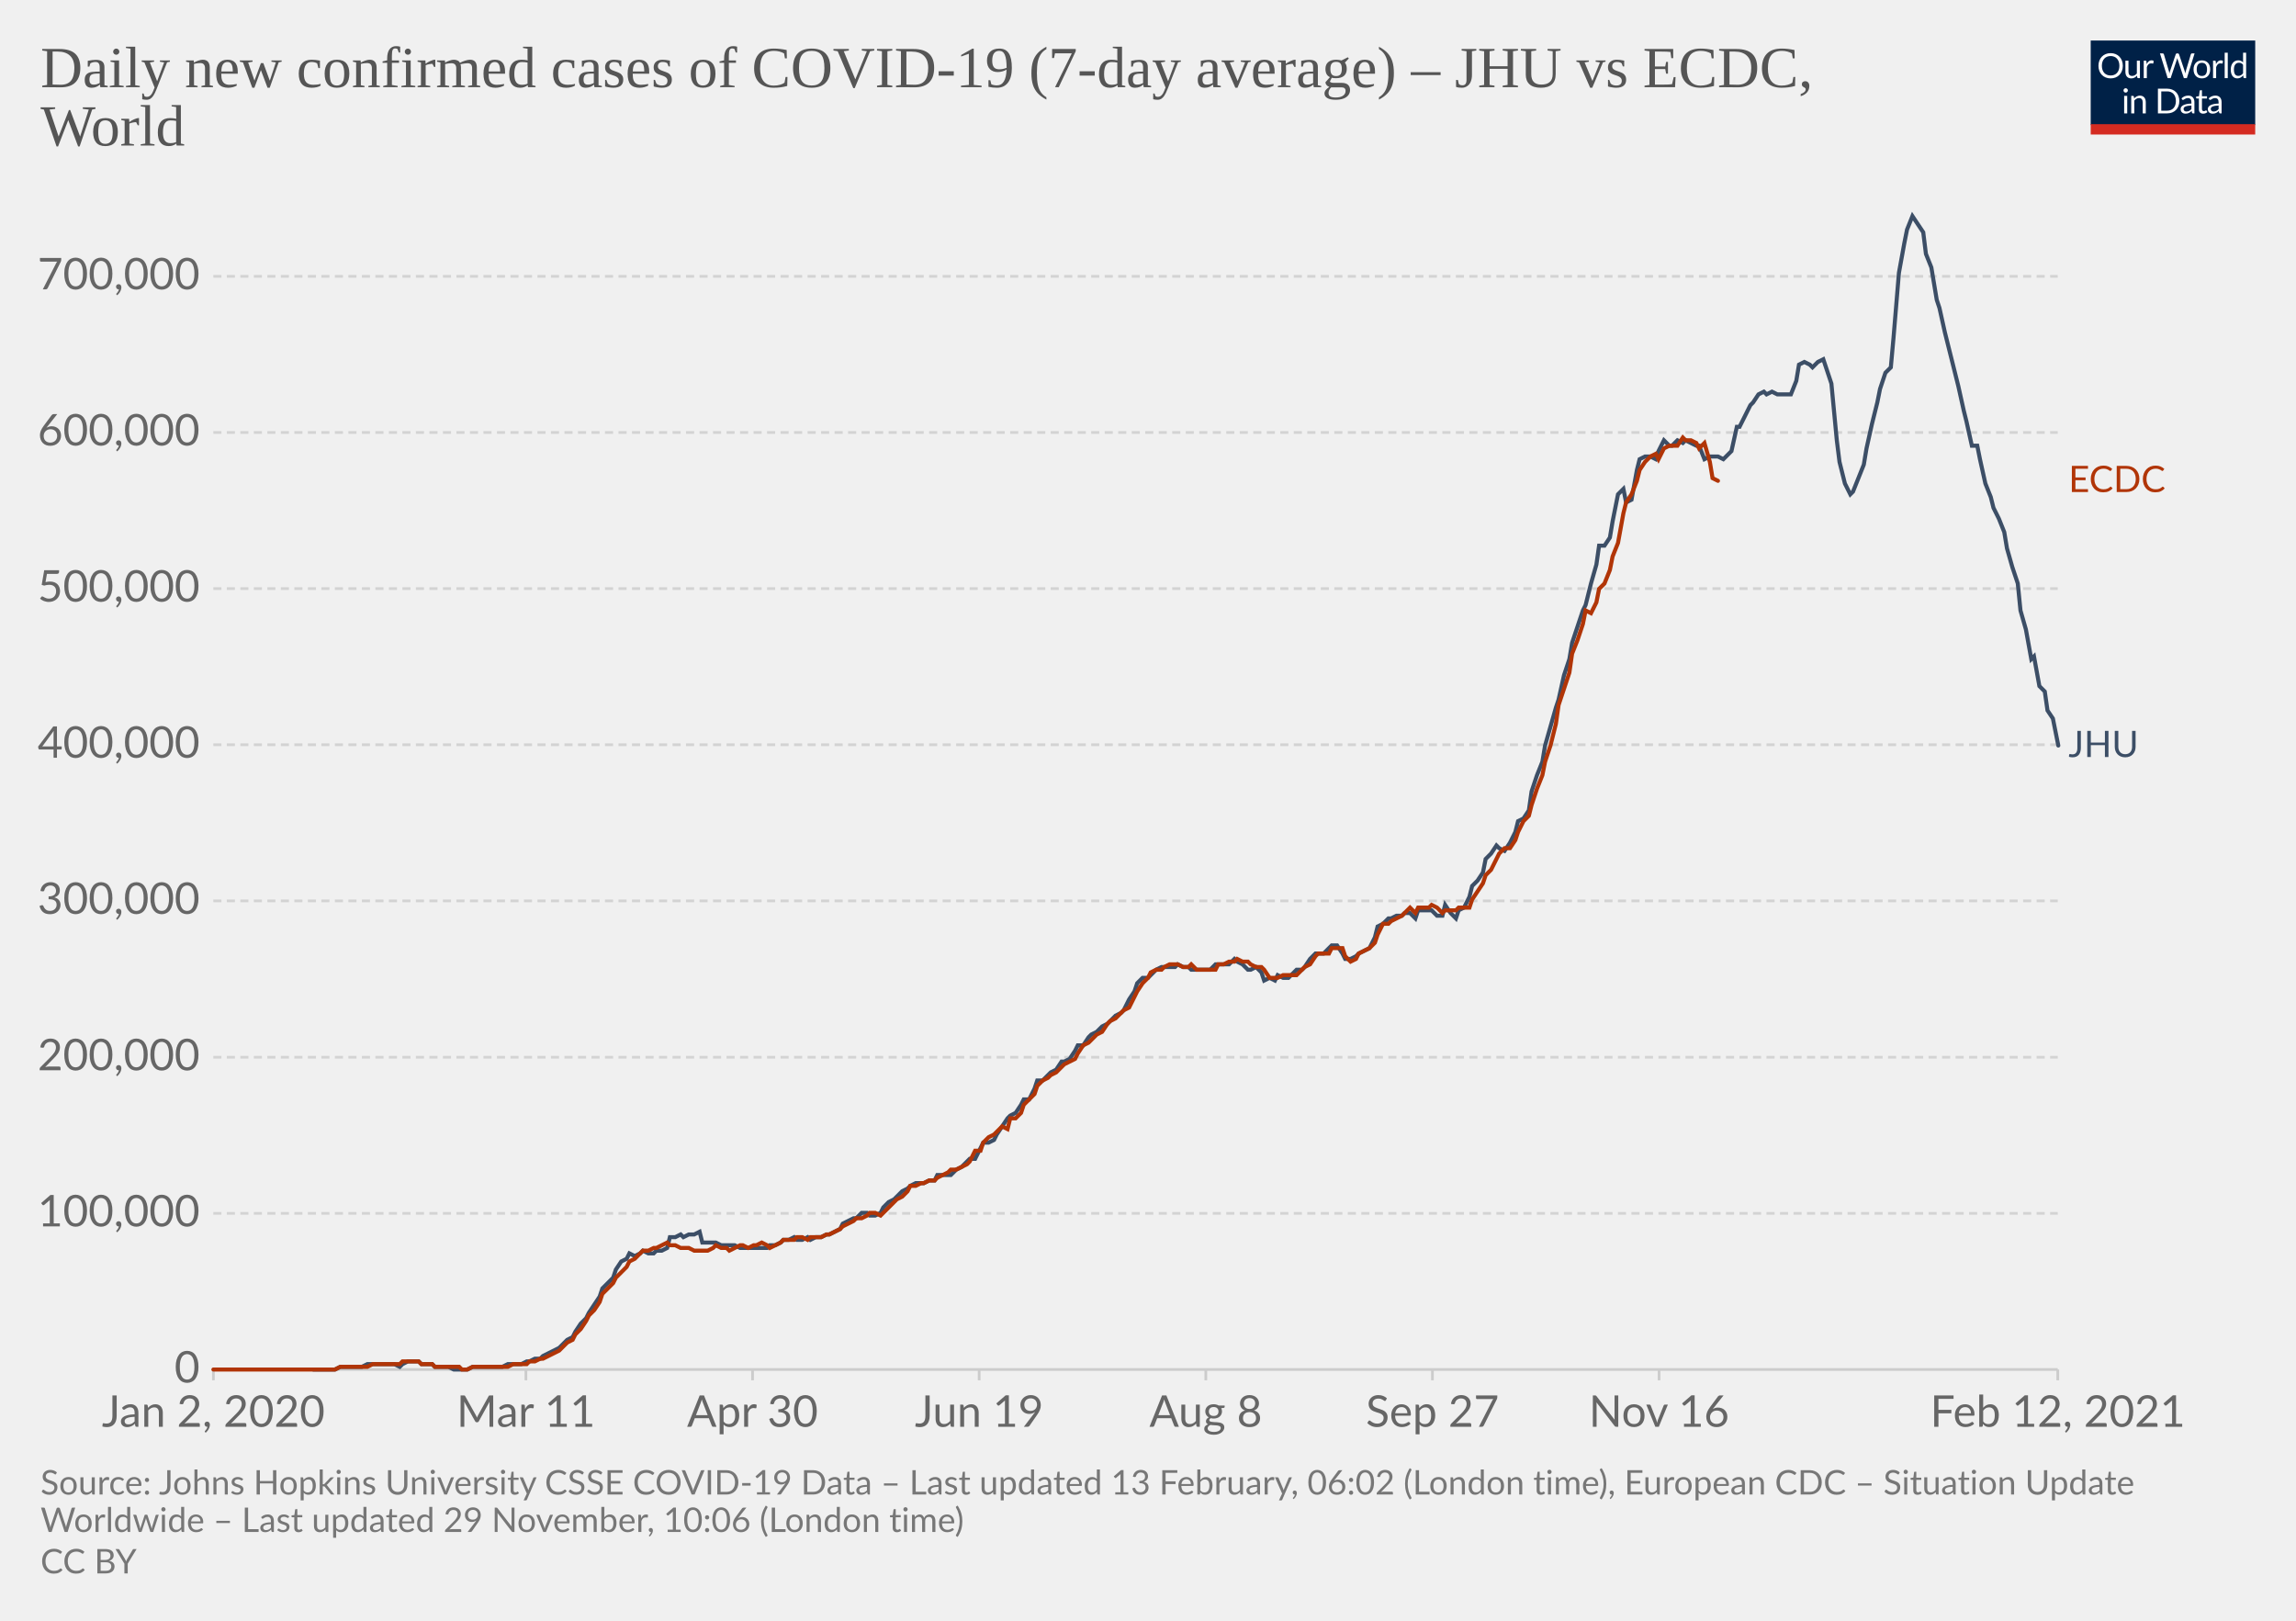
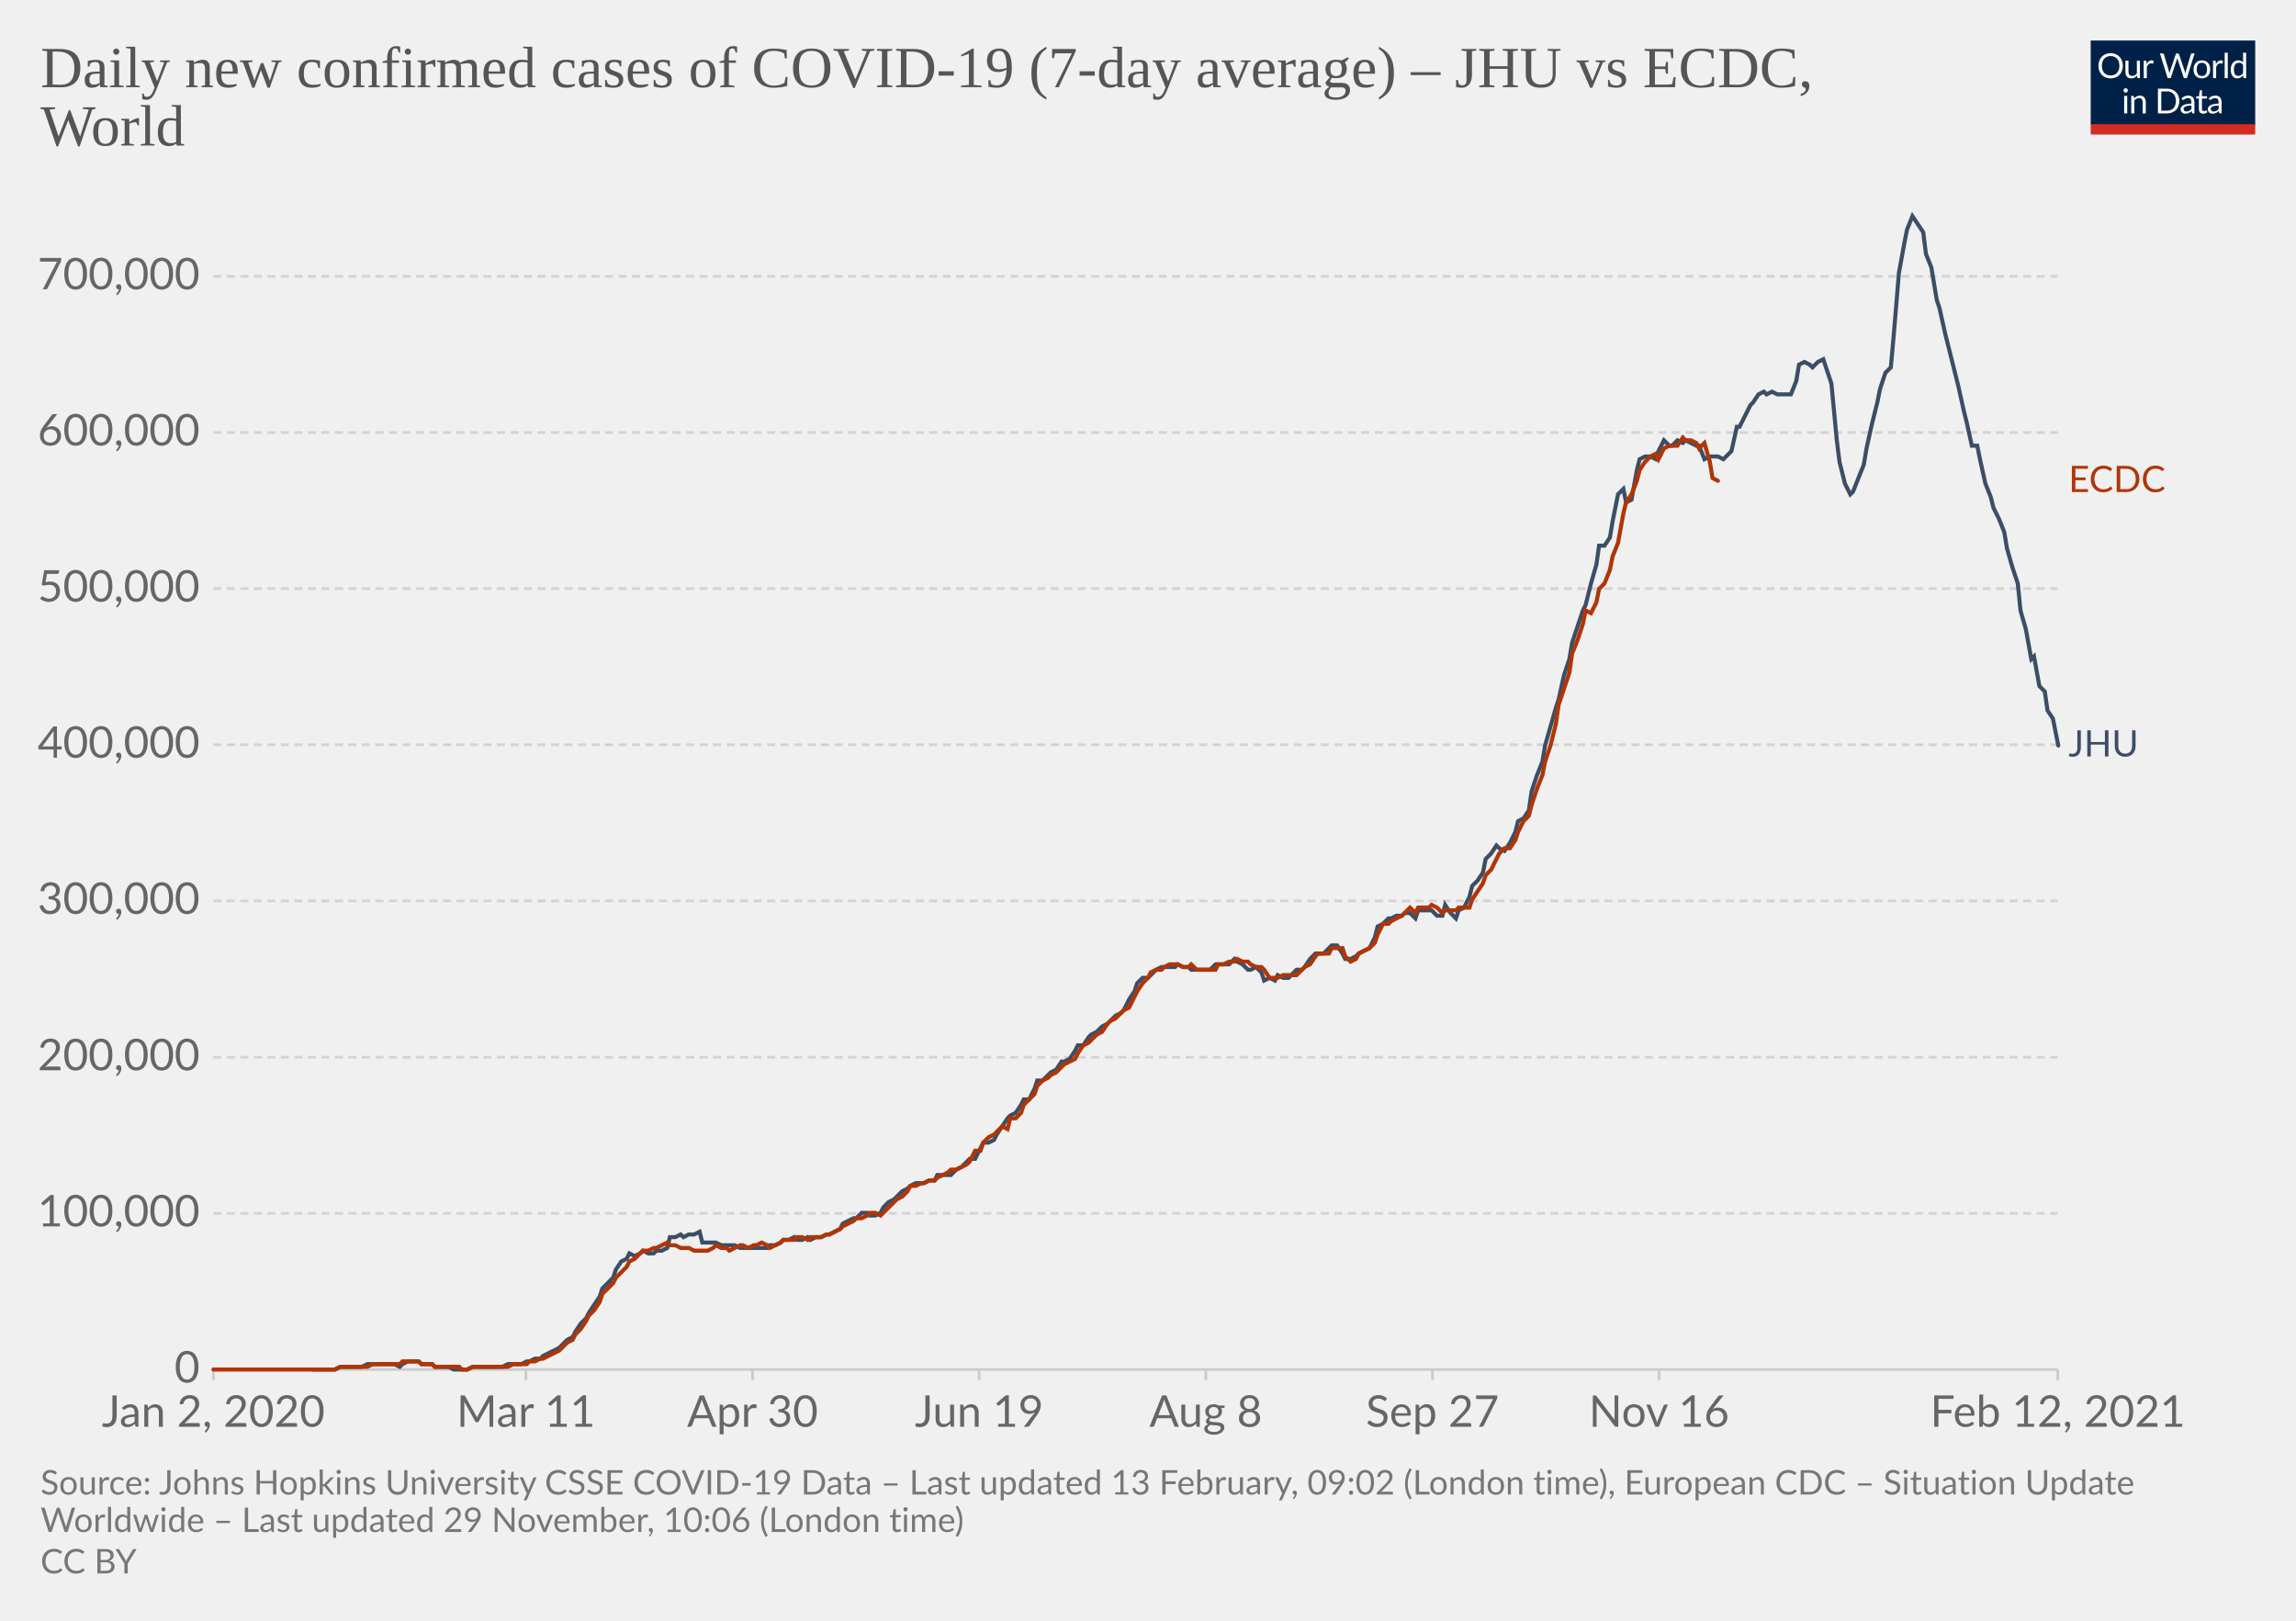
<svg xmlns="http://www.w3.org/2000/svg" version="1.1" style="background-color:#fff;-webkit-font-smoothing:antialiased" width="850" height="600" viewBox="0 0 850 600" font-family="Lato,'Helvetica Neue',Helvetica,Arial,sans-serif" font-size="18" text-rendering="optimizeLegibility">
  <g class="HeaderView">
    <g transform="matrix(.29 0 0 .29 774 15)">
      <svg width="210" height="120" viewBox="0 0 210 120" fill="none">
        <g clip-path="url(#clip0)">
          <path d="M0 0h210v107.89H0V0z" fill="#002147" />
          <path d="M40.98 32.25c0 2.36-.38 4.53-1.12 6.51a14.26 14.26 0 01-8.1 8.4c-1.9.78-4.02 1.17-6.34 1.17a16.6 16.6 0 01-6.33-1.17 14.31 14.31 0 01-8.08-8.4 18.29 18.29 0 01-1.12-6.51c0-2.36.38-4.53 1.12-6.5.75-1.97 1.8-3.67 3.17-5.1a14.32 14.32 0 014.9-3.34c1.92-.8 4.03-1.19 6.34-1.19 2.32 0 4.43.4 6.34 1.19 1.92.8 3.56 1.9 4.93 3.34a14.87 14.87 0 013.17 5.1 18.1 18.1 0 011.12 6.5zm-4.38 0c0-1.94-.26-3.68-.8-5.22a10.91 10.91 0 00-2.24-3.89 9.68 9.68 0 00-3.52-2.46 11.95 11.95 0 00-4.62-.86c-1.68 0-3.21.28-4.6.86a9.88 9.88 0 00-3.54 2.46 10.91 10.91 0 00-2.24 3.9c-.53 1.53-.8 3.27-.8 5.2 0 1.94.27 3.68.8 5.22a11.17 11.17 0 002.24 3.9 10.01 10.01 0 003.55 2.44c1.38.56 2.9.83 4.6.83s3.24-.27 4.61-.83a9.8 9.8 0 003.52-2.44 11.17 11.17 0 002.25-3.9c.53-1.54.8-3.28.8-5.21zm26.22-6.54V48H60.5c-.56 0-.9-.27-1.05-.81l-.31-2.4a12.45 12.45 0 01-3.26 2.6c-1.2.64-2.58.96-4.13.96-1.22 0-2.3-.2-3.24-.6a6.52 6.52 0 01-2.33-1.7 7.37 7.37 0 01-1.43-2.67c-.3-1.04-.46-2.2-.46-3.45V25.7h3.91v14.22c0 1.68.38 2.99 1.15 3.91.77.93 1.96 1.39 3.54 1.39 1.16 0 2.24-.27 3.23-.82a10.42 10.42 0 002.8-2.28V25.7h3.91zm8.61 4.47a9.94 9.94 0 012.6-3.56 5.64 5.64 0 013.76-1.3c.47 0 .92.05 1.34.15.44.1.83.27 1.17.49l-.3 2.92c-.09.37-.3.55-.66.55-.2 0-.5-.04-.9-.13a6.21 6.21 0 00-3.24.18 4.23 4.23 0 00-1.47.92c-.42.4-.81.9-1.17 1.5-.33.58-.64 1.26-.92 2.02V48H67.7V25.71h2.25c.42 0 .72.08.88.25.16.16.27.44.33.83l.26 3.39zm61.16-13.7L122.75 48h-3.82l-7.99-24.05a21.95 21.95 0 01-.42-1.58 38.36 38.36 0 01-.44 1.58L102.05 48h-3.83L88.4 16.47h3.54c.38 0 .7.1.95.29.26.2.43.43.5.73l6.52 21.9.28 1.28.29 1.46.3-1.46.38-1.27 7.41-21.91c.1-.25.26-.48.51-.69.27-.22.58-.33.95-.33h1.23c.38 0 .69.1.92.29a1.77 1.77 0 01.53.73l7.4 21.9a28.4 28.4 0 01.68 2.62 29.52 29.52 0 01.52-2.61l6.54-21.91a1.31 1.31 0 01.48-.7c.27-.21.58-.32.95-.32h3.32zm9.35 8.88c1.63 0 3.1.27 4.4.82a9.43 9.43 0 015.46 5.94c.5 1.4.74 2.98.74 4.73 0 1.76-.25 3.34-.74 4.75a9.43 9.43 0 01-5.46 5.92c-1.3.52-2.77.79-4.4.79-1.64 0-3.12-.27-4.44-.8a9.42 9.42 0 01-3.35-2.3c-.92-1-1.63-2.2-2.13-3.61-.49-1.41-.73-3-.73-4.75s.24-3.33.73-4.73c.5-1.43 1.2-2.64 2.13-3.63a9.4 9.4 0 013.35-2.31c1.32-.55 2.8-.82 4.44-.82zm0 19.89c2.2 0 3.84-.73 4.93-2.2 1.08-1.48 1.63-3.54 1.63-6.18 0-2.66-.55-4.72-1.63-6.2-1.09-1.49-2.73-2.23-4.93-2.23-1.12 0-2.09.2-2.93.57a5.71 5.71 0 00-2.06 1.65 7.5 7.5 0 00-1.24 2.67c-.26 1.04-.4 2.22-.4 3.54 0 2.64.55 4.7 1.64 6.18 1.1 1.47 2.76 2.2 4.99 2.2zm17.97-15.07a9.94 9.94 0 012.6-3.56 5.64 5.64 0 013.76-1.3c.47 0 .91.05 1.34.15.44.1.83.27 1.16.49l-.28 2.92c-.09.37-.31.55-.66.55-.2 0-.5-.04-.9-.13a6.2 6.2 0 00-3.24.18 4.23 4.23 0 00-1.47.92c-.43.4-.82.9-1.17 1.5a13.1 13.1 0 00-.92 2.02V48h-3.94V25.71h2.24c.43 0 .72.08.88.25.17.16.28.44.33.83l.27 3.39zm15.04-14.59V48h-3.92V15.6h3.92zm19.55 15.43a6.22 6.22 0 00-2.38-2.05 6.7 6.7 0 00-2.86-.6c-2.07 0-3.66.75-4.77 2.23-1.12 1.48-1.68 3.6-1.68 6.33 0 1.46.13 2.7.38 3.74a7.29 7.29 0 001.1 2.56 4.35 4.35 0 001.78 1.45c.7.3 1.5.46 2.4.46 1.29 0 2.41-.3 3.36-.88a9.6 9.6 0 002.67-2.49V31.02zm3.91-15.43V48h-2.33c-.56 0-.9-.27-1.06-.81l-.35-2.71a12.13 12.13 0 01-3.25 2.77 8.28 8.28 0 01-4.23 1.06 7.31 7.31 0 01-6.14-2.9c-.73-.96-1.3-2.15-1.69-3.57a18.35 18.35 0 01.07-9.48 11.29 11.29 0 011.89-3.7 8.7 8.7 0 017.06-3.34 7.96 7.96 0 016.12 2.62V15.59h3.91zM46.61 70.71V93H42.7V70.71h3.91zm.84-7c0 .39-.08.75-.24 1.09a2.81 2.81 0 01-1.52 1.47 2.67 2.67 0 01-2.16 0 2.9 2.9 0 01-1.45-1.47 2.67 2.67 0 010-2.16c.15-.35.35-.65.6-.9.25-.27.53-.47.85-.62a2.67 2.67 0 012.16 0c.35.15.65.35.9.62.27.25.47.55.62.9.16.34.24.7.24 1.08zm7.97 10.24c.49-.54 1-1.04 1.54-1.48a9.85 9.85 0 013.66-1.84 8.96 8.96 0 015.43.35c.94.4 1.72.97 2.33 1.71a7.36 7.36 0 011.43 2.67c.32 1.04.49 2.19.49 3.45V93h-3.94V78.81c0-1.69-.4-3-1.17-3.92-.76-.93-1.93-1.4-3.5-1.4a6.6 6.6 0 00-3.25.83c-1 .56-1.92 1.31-2.77 2.27V93h-3.94V70.71h2.35c.56 0 .9.28 1.04.82l.3 2.42zm57.7 3.3c0 2.36-.37 4.5-1.11 6.44a14.3 14.3 0 01-3.17 4.98 14.1 14.1 0 01-4.93 3.2c-1.9.76-4.02 1.13-6.33 1.13H85.8V61.47h11.77c2.31 0 4.42.39 6.33 1.15a13.8 13.8 0 018.1 8.18 17.75 17.75 0 011.12 6.45zm-4.37 0c0-1.94-.26-3.67-.8-5.2a10.94 10.94 0 00-2.23-3.87 9.57 9.57 0 00-3.53-2.42 12.23 12.23 0 00-4.61-.83h-7.5v24.62h7.5c1.7 0 3.24-.28 4.61-.84a9.7 9.7 0 003.53-2.4 10.94 10.94 0 002.24-3.87c.53-1.53.8-3.26.8-5.2zm19.8 5.72c-1.8.06-3.34.2-4.62.44-1.26.22-2.3.51-3.1.88-.8.36-1.37.8-1.74 1.3-.35.5-.53 1.05-.53 1.67 0 .58.1 1.1.3 1.52a3 3 0 00.76 1.05c.34.27.73.46 1.17.6a6.13 6.13 0 001.45.17 7.28 7.28 0 003.5-.81 11.95 11.95 0 002.82-2.2v-4.62zm-12.65-9.11a12.73 12.73 0 013.98-2.66c1.43-.59 3-.88 4.73-.88 1.25 0 2.36.2 3.33.61a6.81 6.81 0 013.94 4.38c.33 1.04.5 2.19.5 3.43V93h-1.74a1.8 1.8 0 01-.88-.18c-.2-.13-.36-.38-.48-.74l-.44-2.12-1.72 1.46a9.48 9.48 0 01-3.74 1.7c-.69.15-1.46.23-2.3.23-.87 0-1.69-.12-2.45-.35a5.34 5.34 0 01-3.34-2.93 6.64 6.64 0 01-.49-2.64c0-.88.25-1.72.73-2.53a6.33 6.33 0 012.35-2.17c1.09-.63 2.5-1.15 4.25-1.54 1.75-.41 3.89-.65 6.42-.7v-1.75c0-1.73-.37-3.03-1.12-3.91-.75-.9-1.84-1.34-3.28-1.34-.97 0-1.78.12-2.44.37-.64.23-1.2.5-1.7.81l-1.23.82c-.33.23-.67.35-1 .35-.27 0-.5-.07-.69-.2a2.1 2.1 0 01-.48-.53l-.7-1.25zm27.67 19.5c-1.76 0-3.12-.5-4.07-1.48-.94-.98-1.41-2.4-1.41-4.25V74h-2.68a.9.9 0 01-.6-.2c-.16-.14-.24-.36-.24-.66v-1.56l3.65-.46.9-6.89a.9.9 0 01.29-.52.88.88 0 01.62-.22H142v7.67h6.44V74H142v13.38c0 .94.22 1.63.68 2.09.45.45 1.04.68 1.76.68a3.21 3.21 0 001.85-.53l.55-.35c.16-.12.3-.18.41-.18.2 0 .4.13.55.38l1.15 1.87a7.45 7.45 0 01-2.44 1.5 8.53 8.53 0 01-2.95.52zm19.68-10.4c-1.8.07-3.34.21-4.62.45-1.26.22-2.3.51-3.1.88-.8.36-1.37.8-1.74 1.3-.35.5-.53 1.05-.53 1.67 0 .58.1 1.1.3 1.52a2.9 2.9 0 00.76 1.05c.34.27.73.46 1.17.6a6.13 6.13 0 001.45.17 7.3 7.3 0 003.5-.81 12.04 12.04 0 002.82-2.2v-4.62zm-12.65-9.1a12.72 12.72 0 013.99-2.66c1.42-.59 3-.88 4.72-.88 1.25 0 2.36.2 3.33.61a6.81 6.81 0 013.94 4.38c.33 1.04.5 2.19.5 3.43V93h-1.74a1.8 1.8 0 01-.88-.18c-.2-.13-.36-.38-.48-.74l-.44-2.12-1.72 1.46a9.48 9.48 0 01-3.74 1.7c-.69.15-1.46.23-2.3.23-.87 0-1.69-.12-2.45-.35a5.33 5.33 0 01-3.34-2.93 6.62 6.62 0 01-.49-2.64c0-.88.25-1.72.73-2.53a6.33 6.33 0 012.35-2.17c1.09-.63 2.5-1.15 4.25-1.54a31.2 31.2 0 016.42-.7v-1.75c0-1.73-.37-3.03-1.12-3.91-.75-.9-1.84-1.34-3.28-1.34-.97 0-1.78.12-2.44.37-.64.23-1.2.5-1.7.81l-1.22.82c-.34.23-.68.35-1.02.35-.26 0-.49-.07-.68-.2a1.88 1.88 0 01-.48-.53l-.7-1.25zM40.98 32.25c0 2.36-.38 4.53-1.12 6.51a14.26 14.26 0 01-8.1 8.4c-1.9.78-4.02 1.17-6.34 1.17a16.6 16.6 0 01-6.33-1.17 14.31 14.31 0 01-8.08-8.4 18.29 18.29 0 01-1.12-6.51c0-2.36.38-4.53 1.12-6.5.75-1.97 1.8-3.67 3.17-5.1a14.32 14.32 0 014.9-3.34c1.92-.8 4.03-1.19 6.34-1.19 2.32 0 4.43.4 6.34 1.19 1.92.8 3.56 1.9 4.93 3.34a14.87 14.87 0 013.17 5.1 18.1 18.1 0 011.12 6.5zm-4.38 0c0-1.94-.26-3.68-.8-5.22a10.91 10.91 0 00-2.24-3.89 9.68 9.68 0 00-3.52-2.46 11.95 11.95 0 00-4.62-.86c-1.68 0-3.21.28-4.6.86a9.88 9.88 0 00-3.54 2.46 10.91 10.91 0 00-2.24 3.9c-.53 1.53-.8 3.27-.8 5.2 0 1.94.27 3.68.8 5.22a11.17 11.17 0 002.24 3.9 10.01 10.01 0 003.55 2.44c1.38.56 2.9.83 4.6.83s3.24-.27 4.61-.83a9.8 9.8 0 003.52-2.44 11.17 11.17 0 002.25-3.9c.53-1.54.8-3.28.8-5.21zm26.22-6.54V48H60.5c-.56 0-.9-.27-1.05-.81l-.31-2.4a12.45 12.45 0 01-3.26 2.6c-1.2.64-2.58.96-4.13.96-1.22 0-2.3-.2-3.24-.6a6.52 6.52 0 01-2.33-1.7 7.37 7.37 0 01-1.43-2.67c-.3-1.04-.46-2.2-.46-3.45V25.7h3.91v14.22c0 1.68.38 2.99 1.15 3.91.77.93 1.96 1.39 3.54 1.39 1.16 0 2.24-.27 3.23-.82a10.42 10.42 0 002.8-2.28V25.7h3.91zm8.61 4.47a9.94 9.94 0 012.6-3.56 5.64 5.64 0 013.76-1.3c.47 0 .92.05 1.34.15.44.1.83.27 1.17.49l-.3 2.92c-.09.37-.3.55-.66.55-.2 0-.5-.04-.9-.13a6.21 6.21 0 00-3.24.18 4.23 4.23 0 00-1.47.92c-.42.4-.81.9-1.17 1.5-.33.58-.64 1.26-.92 2.02V48H67.7V25.71h2.25c.42 0 .72.08.88.25.16.16.27.44.33.83l.26 3.39zm61.16-13.7L122.75 48h-3.82l-7.99-24.05a21.95 21.95 0 01-.42-1.58 38.36 38.36 0 01-.44 1.58L102.05 48h-3.83L88.4 16.47h3.54c.38 0 .7.1.95.29.26.2.43.43.5.73l6.52 21.9.28 1.28.29 1.46.3-1.46.38-1.27 7.41-21.91c.1-.25.26-.48.51-.69.27-.22.58-.33.95-.33h1.23c.38 0 .69.1.92.29a1.77 1.77 0 01.53.73l7.4 21.9a28.4 28.4 0 01.68 2.62 29.52 29.52 0 01.52-2.61l6.54-21.91a1.31 1.31 0 01.48-.7c.27-.21.58-.32.95-.32h3.32zm9.35 8.88c1.63 0 3.1.27 4.4.82a9.43 9.43 0 015.46 5.94c.5 1.4.74 2.98.74 4.73 0 1.76-.25 3.34-.74 4.75a9.43 9.43 0 01-5.46 5.92c-1.3.52-2.77.79-4.4.79-1.64 0-3.12-.27-4.44-.8a9.42 9.42 0 01-3.35-2.3c-.92-1-1.63-2.2-2.13-3.61-.49-1.41-.73-3-.73-4.75s.24-3.33.73-4.73c.5-1.43 1.2-2.64 2.13-3.63a9.4 9.4 0 013.35-2.31c1.32-.55 2.8-.82 4.44-.82zm0 19.89c2.2 0 3.84-.73 4.93-2.2 1.08-1.48 1.63-3.54 1.63-6.18 0-2.66-.55-4.72-1.63-6.2-1.09-1.49-2.73-2.23-4.93-2.23-1.12 0-2.09.2-2.93.57a5.71 5.71 0 00-2.06 1.65 7.5 7.5 0 00-1.24 2.67c-.26 1.04-.4 2.22-.4 3.54 0 2.64.55 4.7 1.64 6.18 1.1 1.47 2.76 2.2 4.99 2.2zm17.97-15.07a9.94 9.94 0 012.6-3.56 5.64 5.64 0 013.76-1.3c.47 0 .91.05 1.34.15.44.1.83.27 1.16.49l-.28 2.92c-.09.37-.31.55-.66.55-.2 0-.5-.04-.9-.13a6.2 6.2 0 00-3.24.18 4.23 4.23 0 00-1.47.92c-.43.4-.82.9-1.17 1.5a13.1 13.1 0 00-.92 2.02V48h-3.94V25.71h2.24c.43 0 .72.08.88.25.17.16.28.44.33.83l.27 3.39zm15.04-14.59V48h-3.92V15.6h3.92zm19.55 15.43a6.22 6.22 0 00-2.38-2.05 6.7 6.7 0 00-2.86-.6c-2.07 0-3.66.75-4.77 2.23-1.12 1.48-1.68 3.6-1.68 6.33 0 1.46.13 2.7.38 3.74a7.29 7.29 0 001.1 2.56 4.35 4.35 0 001.78 1.45c.7.3 1.5.46 2.4.46 1.29 0 2.41-.3 3.36-.88a9.6 9.6 0 002.67-2.49V31.02zm3.91-15.43V48h-2.33c-.56 0-.9-.27-1.06-.81l-.35-2.71a12.13 12.13 0 01-3.25 2.77 8.28 8.28 0 01-4.23 1.06 7.31 7.31 0 01-6.14-2.9c-.73-.96-1.3-2.15-1.69-3.57a18.35 18.35 0 01.07-9.48 11.29 11.29 0 011.89-3.7 8.7 8.7 0 017.06-3.34 7.96 7.96 0 016.12 2.62V15.59h3.91zM46.61 70.71V93H42.7V70.71h3.91zm.84-7c0 .39-.08.75-.24 1.09a2.81 2.81 0 01-1.52 1.47 2.67 2.67 0 01-2.16 0 2.9 2.9 0 01-1.45-1.47 2.67 2.67 0 010-2.16c.15-.35.35-.65.6-.9.25-.27.53-.47.85-.62a2.67 2.67 0 012.16 0c.35.15.65.35.9.62.27.25.47.55.62.9.16.34.24.7.24 1.08zm7.97 10.24c.49-.54 1-1.04 1.54-1.48a9.85 9.85 0 013.66-1.84 8.96 8.96 0 015.43.35c.94.4 1.72.97 2.33 1.71a7.36 7.36 0 011.43 2.67c.32 1.04.49 2.19.49 3.45V93h-3.94V78.81c0-1.69-.4-3-1.17-3.92-.76-.93-1.93-1.4-3.5-1.4a6.6 6.6 0 00-3.25.83c-1 .56-1.92 1.31-2.77 2.27V93h-3.94V70.71h2.35c.56 0 .9.28 1.04.82l.3 2.42zm57.7 3.3c0 2.36-.37 4.5-1.11 6.44a14.3 14.3 0 01-3.17 4.98 14.1 14.1 0 01-4.93 3.2c-1.9.76-4.02 1.13-6.33 1.13H85.8V61.47h11.77c2.31 0 4.42.39 6.33 1.15a13.8 13.8 0 018.1 8.18 17.75 17.75 0 011.12 6.45zm-4.37 0c0-1.94-.26-3.67-.8-5.2a10.94 10.94 0 00-2.23-3.87 9.57 9.57 0 00-3.53-2.42 12.23 12.23 0 00-4.61-.83h-7.5v24.62h7.5c1.7 0 3.24-.28 4.61-.84a9.7 9.7 0 003.53-2.4 10.94 10.94 0 002.24-3.87c.53-1.53.8-3.26.8-5.2zm19.8 5.72c-1.8.06-3.34.2-4.62.44-1.26.22-2.3.51-3.1.88-.8.36-1.37.8-1.74 1.3-.35.5-.53 1.05-.53 1.67 0 .58.1 1.1.3 1.52a3 3 0 00.76 1.05c.34.27.73.46 1.17.6a6.13 6.13 0 001.45.17 7.28 7.28 0 003.5-.81 11.95 11.95 0 002.82-2.2v-4.62zm-12.65-9.11a12.73 12.73 0 013.98-2.66c1.43-.59 3-.88 4.73-.88 1.25 0 2.36.2 3.33.61a6.81 6.81 0 013.94 4.38c.33 1.04.5 2.19.5 3.43V93h-1.74a1.8 1.8 0 01-.88-.18c-.2-.13-.36-.38-.48-.74l-.44-2.12-1.72 1.46a9.48 9.48 0 01-3.74 1.7c-.69.15-1.46.23-2.3.23-.87 0-1.69-.12-2.45-.35a5.34 5.34 0 01-3.34-2.93 6.64 6.64 0 01-.49-2.64c0-.88.25-1.72.73-2.53a6.33 6.33 0 012.35-2.17c1.09-.63 2.5-1.15 4.25-1.54 1.75-.41 3.89-.65 6.42-.7v-1.75c0-1.73-.37-3.03-1.12-3.91-.75-.9-1.84-1.34-3.28-1.34-.97 0-1.78.12-2.44.37-.64.23-1.2.5-1.7.81l-1.23.82c-.33.23-.67.35-1 .35-.27 0-.5-.07-.69-.2a2.1 2.1 0 01-.48-.53l-.7-1.25zm27.67 19.5c-1.76 0-3.12-.5-4.07-1.48-.94-.98-1.41-2.4-1.41-4.25V74h-2.68a.9.9 0 01-.6-.2c-.16-.14-.24-.36-.24-.66v-1.56l3.65-.46.9-6.89a.9.9 0 01.29-.52.88.88 0 01.62-.22H142v7.67h6.44V74H142v13.38c0 .94.22 1.63.68 2.09.45.45 1.04.68 1.76.68a3.21 3.21 0 001.85-.53l.55-.35c.16-.12.3-.18.41-.18.2 0 .4.13.55.38l1.15 1.87a7.45 7.45 0 01-2.44 1.5 8.53 8.53 0 01-2.95.52zm19.68-10.4c-1.8.07-3.34.21-4.62.45-1.26.22-2.3.51-3.1.88-.8.36-1.37.8-1.74 1.3-.35.5-.53 1.05-.53 1.67 0 .58.1 1.1.3 1.52a2.9 2.9 0 00.76 1.05c.34.27.73.46 1.17.6a6.13 6.13 0 001.45.17 7.3 7.3 0 003.5-.81 12.04 12.04 0 002.82-2.2v-4.62zm-12.65-9.1a12.72 12.72 0 013.99-2.66c1.42-.59 3-.88 4.72-.88 1.25 0 2.36.2 3.33.61a6.81 6.81 0 013.94 4.38c.33 1.04.5 2.19.5 3.43V93h-1.74a1.8 1.8 0 01-.88-.18c-.2-.13-.36-.38-.48-.74l-.44-2.12-1.72 1.46a9.48 9.48 0 01-3.74 1.7c-.69.15-1.46.23-2.3.23-.87 0-1.69-.12-2.45-.35a5.33 5.33 0 01-3.34-2.93 6.62 6.62 0 01-.49-2.64c0-.88.25-1.72.73-2.53a6.33 6.33 0 012.35-2.17c1.09-.63 2.5-1.15 4.25-1.54a31.2 31.2 0 016.42-.7v-1.75c0-1.73-.37-3.03-1.12-3.91-.75-.9-1.84-1.34-3.28-1.34-.97 0-1.78.12-2.44.37-.64.23-1.2.5-1.7.81l-1.22.82c-.34.23-.68.35-1.02.35-.26 0-.49-.07-.68-.2a1.88 1.88 0 01-.48-.53l-.7-1.25zM40.98 32.25c0 2.36-.38 4.53-1.12 6.51a14.26 14.26 0 01-8.1 8.4c-1.9.78-4.02 1.17-6.34 1.17a16.6 16.6 0 01-6.33-1.17 14.31 14.31 0 01-8.08-8.4 18.29 18.29 0 01-1.12-6.51c0-2.36.38-4.53 1.12-6.5.75-1.97 1.8-3.67 3.17-5.1a14.32 14.32 0 014.9-3.34c1.92-.8 4.03-1.19 6.34-1.19 2.32 0 4.43.4 6.34 1.19 1.92.8 3.56 1.9 4.93 3.34a14.87 14.87 0 013.17 5.1 18.1 18.1 0 011.12 6.5zm-4.38 0c0-1.94-.26-3.68-.8-5.22a10.91 10.91 0 00-2.24-3.89 9.68 9.68 0 00-3.52-2.46 11.95 11.95 0 00-4.62-.86c-1.68 0-3.21.28-4.6.86a9.88 9.88 0 00-3.54 2.46 10.91 10.91 0 00-2.24 3.9c-.53 1.53-.8 3.27-.8 5.2 0 1.94.27 3.68.8 5.22a11.17 11.17 0 002.24 3.9 10.01 10.01 0 003.55 2.44c1.38.56 2.9.83 4.6.83s3.24-.27 4.61-.83a9.8 9.8 0 003.52-2.44 11.17 11.17 0 002.25-3.9c.53-1.54.8-3.28.8-5.21zm26.22-6.54V48H60.5c-.56 0-.9-.27-1.05-.81l-.31-2.4a12.45 12.45 0 01-3.26 2.6c-1.2.64-2.58.96-4.13.96-1.22 0-2.3-.2-3.24-.6a6.52 6.52 0 01-2.33-1.7 7.37 7.37 0 01-1.43-2.67c-.3-1.04-.46-2.2-.46-3.45V25.7h3.91v14.22c0 1.68.38 2.99 1.15 3.91.77.93 1.96 1.39 3.54 1.39 1.16 0 2.24-.27 3.23-.82a10.42 10.42 0 002.8-2.28V25.7h3.91zm8.61 4.47a9.94 9.94 0 012.6-3.56 5.64 5.64 0 013.76-1.3c.47 0 .92.05 1.34.15.44.1.83.27 1.17.49l-.3 2.92c-.09.37-.3.55-.66.55-.2 0-.5-.04-.9-.13a6.21 6.21 0 00-3.24.18 4.23 4.23 0 00-1.47.92c-.42.4-.81.9-1.17 1.5-.33.58-.64 1.26-.92 2.02V48H67.7V25.71h2.25c.42 0 .72.08.88.25.16.16.27.44.33.83l.26 3.39zm61.16-13.7L122.75 48h-3.82l-7.99-24.05a21.95 21.95 0 01-.42-1.58 38.36 38.36 0 01-.44 1.58L102.05 48h-3.83L88.4 16.47h3.54c.38 0 .7.1.95.29.26.2.43.43.5.73l6.52 21.9.28 1.28.29 1.46.3-1.46.38-1.27 7.41-21.91c.1-.25.26-.48.51-.69.27-.22.58-.33.95-.33h1.23c.38 0 .69.1.92.29a1.77 1.77 0 01.53.73l7.4 21.9a28.4 28.4 0 01.68 2.62 29.52 29.52 0 01.52-2.61l6.54-21.91a1.31 1.31 0 01.48-.7c.27-.21.58-.32.95-.32h3.32zm9.35 8.88c1.63 0 3.1.27 4.4.82a9.43 9.43 0 015.46 5.94c.5 1.4.74 2.98.74 4.73 0 1.76-.25 3.34-.74 4.75a9.43 9.43 0 01-5.46 5.92c-1.3.52-2.77.79-4.4.79-1.64 0-3.12-.27-4.44-.8a9.42 9.42 0 01-3.35-2.3c-.92-1-1.63-2.2-2.13-3.61-.49-1.41-.73-3-.73-4.75s.24-3.33.73-4.73c.5-1.43 1.2-2.64 2.13-3.63a9.4 9.4 0 013.35-2.31c1.32-.55 2.8-.82 4.44-.82zm0 19.89c2.2 0 3.84-.73 4.93-2.2 1.08-1.48 1.63-3.54 1.63-6.18 0-2.66-.55-4.72-1.63-6.2-1.09-1.49-2.73-2.23-4.93-2.23-1.12 0-2.09.2-2.93.57a5.71 5.71 0 00-2.06 1.65 7.5 7.5 0 00-1.24 2.67c-.26 1.04-.4 2.22-.4 3.54 0 2.64.55 4.7 1.64 6.18 1.1 1.47 2.76 2.2 4.99 2.2zm17.97-15.07a9.94 9.94 0 012.6-3.56 5.64 5.64 0 013.76-1.3c.47 0 .91.05 1.34.15.44.1.83.27 1.16.49l-.28 2.92c-.09.37-.31.55-.66.55-.2 0-.5-.04-.9-.13a6.2 6.2 0 00-3.24.18 4.23 4.23 0 00-1.47.92c-.43.4-.82.9-1.17 1.5a13.1 13.1 0 00-.92 2.02V48h-3.94V25.71h2.24c.43 0 .72.08.88.25.17.16.28.44.33.83l.27 3.39zm15.04-14.59V48h-3.92V15.6h3.92zm19.55 15.43a6.22 6.22 0 00-2.38-2.05 6.7 6.7 0 00-2.86-.6c-2.07 0-3.66.75-4.77 2.23-1.12 1.48-1.68 3.6-1.68 6.33 0 1.46.13 2.7.38 3.74a7.29 7.29 0 001.1 2.56 4.35 4.35 0 001.78 1.45c.7.3 1.5.46 2.4.46 1.29 0 2.41-.3 3.36-.88a9.6 9.6 0 002.67-2.49V31.02zm3.91-15.43V48h-2.33c-.56 0-.9-.27-1.06-.81l-.35-2.71a12.13 12.13 0 01-3.25 2.77 8.28 8.28 0 01-4.23 1.06 7.31 7.31 0 01-6.14-2.9c-.73-.96-1.3-2.15-1.69-3.57a18.35 18.35 0 01.07-9.48 11.29 11.29 0 011.89-3.7 8.7 8.7 0 017.06-3.34 7.96 7.96 0 016.12 2.62V15.59h3.91zM46.61 70.71V93H42.7V70.71h3.91zm.84-7c0 .39-.08.75-.24 1.09a2.81 2.81 0 01-1.52 1.47 2.67 2.67 0 01-2.16 0 2.9 2.9 0 01-1.45-1.47 2.67 2.67 0 010-2.16c.15-.35.35-.65.6-.9.25-.27.53-.47.85-.62a2.67 2.67 0 012.16 0c.35.15.65.35.9.62.27.25.47.55.62.9.16.34.24.7.24 1.08zm7.97 10.24c.49-.54 1-1.04 1.54-1.48a9.85 9.85 0 013.66-1.84 8.96 8.96 0 015.43.35c.94.4 1.72.97 2.33 1.71a7.36 7.36 0 011.43 2.67c.32 1.04.49 2.19.49 3.45V93h-3.94V78.81c0-1.69-.4-3-1.17-3.92-.76-.93-1.93-1.4-3.5-1.4a6.6 6.6 0 00-3.25.83c-1 .56-1.92 1.31-2.77 2.27V93h-3.94V70.71h2.35c.56 0 .9.28 1.04.82l.3 2.42zm57.7 3.3c0 2.36-.37 4.5-1.11 6.44a14.3 14.3 0 01-3.17 4.98 14.1 14.1 0 01-4.93 3.2c-1.9.76-4.02 1.13-6.33 1.13H85.8V61.47h11.77c2.31 0 4.42.39 6.33 1.15a13.8 13.8 0 018.1 8.18 17.75 17.75 0 011.12 6.45zm-4.37 0c0-1.94-.26-3.67-.8-5.2a10.94 10.94 0 00-2.23-3.87 9.57 9.57 0 00-3.53-2.42 12.23 12.23 0 00-4.61-.83h-7.5v24.62h7.5c1.7 0 3.24-.28 4.61-.84a9.7 9.7 0 003.53-2.4 10.94 10.94 0 002.24-3.87c.53-1.53.8-3.26.8-5.2zm19.8 5.72c-1.8.06-3.34.2-4.62.44-1.26.22-2.3.51-3.1.88-.8.36-1.37.8-1.74 1.3-.35.5-.53 1.05-.53 1.67 0 .58.1 1.1.3 1.52a3 3 0 00.76 1.05c.34.27.73.46 1.17.6a6.13 6.13 0 001.45.17 7.28 7.28 0 003.5-.81 11.95 11.95 0 002.82-2.2v-4.62zm-12.65-9.11a12.73 12.73 0 013.98-2.66c1.43-.59 3-.88 4.73-.88 1.25 0 2.36.2 3.33.61a6.81 6.81 0 013.94 4.38c.33 1.04.5 2.19.5 3.43V93h-1.74a1.8 1.8 0 01-.88-.18c-.2-.13-.36-.38-.48-.74l-.44-2.12-1.72 1.46a9.48 9.48 0 01-3.74 1.7c-.69.15-1.46.23-2.3.23-.87 0-1.69-.12-2.45-.35a5.34 5.34 0 01-3.34-2.93 6.64 6.64 0 01-.49-2.64c0-.88.25-1.72.73-2.53a6.33 6.33 0 012.35-2.17c1.09-.63 2.5-1.15 4.25-1.54 1.75-.41 3.89-.65 6.42-.7v-1.75c0-1.73-.37-3.03-1.12-3.91-.75-.9-1.84-1.34-3.28-1.34-.97 0-1.78.12-2.44.37-.64.23-1.2.5-1.7.81l-1.23.82c-.33.23-.67.35-1 .35-.27 0-.5-.07-.69-.2a2.1 2.1 0 01-.48-.53l-.7-1.25zm27.67 19.5c-1.76 0-3.12-.5-4.07-1.48-.94-.98-1.41-2.4-1.41-4.25V74h-2.68a.9.9 0 01-.6-.2c-.16-.14-.24-.36-.24-.66v-1.56l3.65-.46.9-6.89a.9.9 0 01.29-.52.88.88 0 01.62-.22H142v7.67h6.44V74H142v13.38c0 .94.22 1.63.68 2.09.45.45 1.04.68 1.76.68a3.21 3.21 0 001.85-.53l.55-.35c.16-.12.3-.18.41-.18.2 0 .4.13.55.38l1.15 1.87a7.45 7.45 0 01-2.44 1.5 8.53 8.53 0 01-2.95.52zm19.68-10.4c-1.8.07-3.34.21-4.62.45-1.26.22-2.3.51-3.1.88-.8.36-1.37.8-1.74 1.3-.35.5-.53 1.05-.53 1.67 0 .58.1 1.1.3 1.52a2.9 2.9 0 00.76 1.05c.34.27.73.46 1.17.6a6.13 6.13 0 001.45.17 7.3 7.3 0 003.5-.81 12.04 12.04 0 002.82-2.2v-4.62zm-12.65-9.1a12.72 12.72 0 013.99-2.66c1.42-.59 3-.88 4.72-.88 1.25 0 2.36.2 3.33.61a6.81 6.81 0 013.94 4.38c.33 1.04.5 2.19.5 3.43V93h-1.74a1.8 1.8 0 01-.88-.18c-.2-.13-.36-.38-.48-.74l-.44-2.12-1.72 1.46a9.48 9.48 0 01-3.74 1.7c-.69.15-1.46.23-2.3.23-.87 0-1.69-.12-2.45-.35a5.33 5.33 0 01-3.34-2.93 6.62 6.62 0 01-.49-2.64c0-.88.25-1.72.73-2.53a6.33 6.33 0 012.35-2.17c1.09-.63 2.5-1.15 4.25-1.54a31.2 31.2 0 016.42-.7v-1.75c0-1.73-.37-3.03-1.12-3.91-.75-.9-1.84-1.34-3.28-1.34-.97 0-1.78.12-2.44.37-.64.23-1.2.5-1.7.81l-1.22.82c-.34.23-.68.35-1.02.35-.26 0-.49-.07-.68-.2a1.88 1.88 0 01-.48-.53l-.7-1.25z" fill="#fff" />
          <path fill="#D42B21" d="M0 106.79h210V120H0z" />
        </g>
        <defs>
          <clipPath id="clip0">
            <path fill="#fff" d="M0 0h210v120H0z" />
          </clipPath>
        </defs>
      </svg>
    </g>
    <a href="https://ourworldindata.org/grapher/daily-covid-cases-jhu-ecdc?tab=chart&amp;stackMode=absolute&amp;region=World" target="_blank" rel="noopener" font-family="&quot;Playfair Display&quot;,Georgia,&quot;Times New Roman&quot;,serif">
      <text font-size="21.6" x="15" y="32.3" fill="#555">
        <tspan x="15" y="32.28">Daily new confirmed cases of COVID-19 (7-day average) – JHU vs ECDC,</tspan>
        <tspan x="15" y="53.88">World</tspan>
      </text>
    </a>
  </g>
  <g class="LineChart">
    <defs>
      <clipPath id="a">
        <path d="M68.97 0h830v896.4h-830z" />
      </clipPath>
    </defs>
    <g class="DualAxisView">
      <g class="HorizontalAxis">
        <path stroke="#ccc" d="M79 507v4M194.7 507v4M278.6 507v4M362.5 507v4M446.4 507v4M530.3 507v4M614.2 507v4M761.8 507v4" />
        <text x="79" y="528.2" fill="#666" text-anchor="middle" font-size="16.2">Jan 2, 2020</text>
        <text x="194.7" y="528.2" fill="#666" text-anchor="middle" font-size="16.2">Mar 11</text>
        <text x="278.6" y="528.2" fill="#666" text-anchor="middle" font-size="16.2">Apr 30</text>
        <text x="362.5" y="528.2" fill="#666" text-anchor="middle" font-size="16.2">Jun 19</text>
        <text x="446.4" y="528.2" fill="#666" text-anchor="middle" font-size="16.2">Aug 8</text>
        <text x="530.3" y="528.2" fill="#666" text-anchor="middle" font-size="16.2">Sep 27</text>
        <text x="614.2" y="528.2" fill="#666" text-anchor="middle" font-size="16.2">Nov 16</text>
        <text x="761.8" y="528.2" fill="#666" text-anchor="middle" font-size="16.2">Feb 12, 2021</text>
      </g>
      <g class="VerticalAxis" fill="#666" dominant-baseline="middle" text-anchor="end" font-size="16.2">
        <text x="73.97" y="507">0</text>
        <text x="73.97" y="449.2">100,000</text>
        <text x="73.97" y="391.4">200,000</text>
        <text x="73.97" y="333.5">300,000</text>
        <text x="73.97" y="275.7">400,000</text>
        <text x="73.97" y="217.9">500,000</text>
        <text x="73.97" y="160.1">600,000</text>
        <text x="73.97" y="102.3">700,000</text>
      </g>
      <g class="AxisGridLines horizontalLines">
        <path stroke="#ccc" d="M78.97 507h682.82" />
        <path stroke="#d3d3d3" stroke-dasharray="3,2" d="M78.97 449.2h682.82M78.97 391.4h682.82M78.97 333.5h682.82M78.97 275.7h682.82M78.97 217.9h682.82M78.97 160.1h682.82M78.97 102.3h682.82" />
      </g>
    </g>
    <g clip-path="url(#a)">
      <g class="LineLabels" cursor="default">
        <g class="legendMark">
          <text font-size="13.5" x="765.8" y="182.2" fill="#B13507">
            <tspan x="765.79" y="182.15">ECDC</tspan>
          </text>
        </g>
        <g class="legendMark">
-           <text font-size="13.5" x="765.8" y="280.3" fill="#3C4E66">
-             <tspan x="765.79" y="280.25">JHU</tspan>
+           <text font-size="13.5" x="765.8" y="280.1" fill="#3C4E66">
+             <tspan x="765.79" y="280.05">JHU</tspan>
          </text>
        </g>
      </g>
      <g class="Lines">
        <g class="key-World_0">
          <path stroke="#3C4E66" stroke-linecap="round" d="M116 507h8l2-1h8l2-1h10l2 1 1-1 2-1h4l1 1h4l1 1h5l2 1h5l2-1h11l2-1h5l2-1h1l2-1h2l1-1 2-1 2-1 2-1 1-1 2-2 2-1 1-2 2-3 2-2 1-2 2-3 2-3 1-3 2-2 2-2 1-3 2-3 2-1 1-2 2 1 2-1 1-1 2 1h2l1-1h2l2-1 1-4h2l2-1 1 1 2-1h2l2-1 1 4h5l2 1h5l2 1h10l1-1h2l2-1 1-1h2l2-1 1 1h2l2-1 1 1 2-1h2l2-1h1l2-1 2-1 1-2 2-1 2-1h1l2-2h2l1 1h2l2-1 1-2 2-2 2-1 1-1 2-2 2-1 1-1 2-1h3l2-1h2l1-2h5l2-2 2-1 2-2 1-1h2l2-4 1-2h2l2-1 1-2 2-3 2-3 1-1 2-1 2-3 1-2h2l2-4 1-3h2l2-2 1-1 2-1 2-3h1l2-1 2-3 1-2h2l2-3 1-1 2-1 2-2 2-1 1-1 2-2 2-1 1-1 2-4 2-3 1-3 2-2h2l1-1 2-2 2-1h5l1-1 2 1h2l1 1h7l2-2h5l2-2 1 1 2 1 2 2h1l2-1 2 2 1 3 2-1 2 1 1-2 2 1h2l1-1 2-2h2l1-1 2-3 2-2h3l2-2 1-1h2l2 3 1 2h2l2-1 1-1 2-1 2-1 2-4 1-4 2-1 2-2h1l2-1h2l1-1h2l2 2 1-3h5l2 2h2l1-4 2 3 2 2 1-3 2-1 2-4 1-4 2-2 2-3 1-5 2-2 2-3 1 1 2 1 2-3 2-4 1-4 2-1 2-3 1-7 2-6 2-5 1-6 2-7 2-7 1-3 2-9 2-6 1-6 2-6 2-6 1-2 2-8 2-7 1-7h2l2-3 1-6 2-10 2-2 1 5 2-1 2-11 1-4 2-1h2l2 1 1-3 2-4 2 2h1l2-2 2 1 1-1 2 1 2 1h1l2 5 2-1h3l2 1 1-1 2-2 2-9h1l2-4 2-4 1-1 2-3 2-1 1 1 2-1 2 1h5l2-5 1-6 2-1 2 1 1 1 2-2 2-1 1 3 2 6 2 21 1 8 2 8 2 4 1-1 2-5 2-5 1-6 2-9 2-8 1-5 2-6 2-2 1-11 2-24 2-11 1-5 2-5 2 3 2 3 1 8 2 5 2 12 1 3 2 9 2 8 1 4 2 8 2 9 1 4 2 9h2l1 5 2 9 2 5 1 4 2 4 2 5 1 6 2 7 2 6 1 10 2 7 2 11 1-1 2 11 2 2 1 7 2 3 2 10" fill="none" stroke-width="1.5" />
        </g>
        <g class="key-World_1">
          <path stroke="#B13507" stroke-linecap="round" d="M79 507h45l2-1h10l2-1h10l1-1h6l1 1h4l1 1h9l1 1h2l2-1h13l2-1h5l1-1h2l2-1h1l2-1 2-1 2-1 1-1 2-2 2-1 1-2 2-2 2-3 1-2 2-2 2-3 1-3 2-2 2-2 1-2 2-2 2-2 1-2 2-1 2-2 1-1h2l2-1h1l2-1 2-1 1 1h2l2 1h3l2 1h5l2-1 1-1 2 1h2l1 1 2-1 2-1h1l2 1 2-1h1l2-1 2 1 1 1 2-1 2-1 1-1h4l1-1h2l2 1 1-1h4l2-1h1l2-1 2-1 1-1 2-1 2-1 1-1h2l2-1 1-1h2l2 1 1-1 2-2 2-2 1-1 2-1 2-2 1-2h2l2-1h1l2-1h2l1-1 2-1 2-1 1-1h2l2-1 2-1 1-1 2-4h2l1-3 2-2 2-1 1-1 2-2 2 1 1-4h2l2-2 1-3 2-2 2-2 1-3 2-2 2-1 1-1 2-1 2-2 1-1 2-1 2-1 1-2 2-3 2-1 1-1 2-2 2-1 2-3 1-1 2-1 2-2 1-1 2-1 2-4 1-2 2-3 2-2 1-2 2-1h2l1-1 2-1h3l2 1h2l1-1 2 2h7l1-2h2l2-1h2l1-1 2 1h2l1 1 2 1h2l1 1 2 3h3l2-1h5l2-2 1-1 2-1 2-3 1-1h4l1-2h4l1 3 2 2 2-1 1-2 2-1 2-1 2-2 1-3 2-4h2l1-1 2-1 2-1 1-1 2-2 2 2 1-2h4l1-1 2 1 2 2 1-1h4l1-1h4l1-3 2-3 2-3 1-3 2-2 2-4 1-2 2-2h2l2-3 1-3 2-4 2-2 1-4 2-6 2-5 1-5 2-6 2-8 1-7 2-6 2-6 1-7 2-5 2-6 1-5 2 1 2-4 1-5 2-2 2-5 1-5 2-5 2-11 1-4 2-3 2-5 1-4 2-3 2-2 2-1 1 2 2-4 2-1h3l2-3 1 1h2l2 1 1 2 2-2 2 7 1 6 2 1" fill="none" stroke-width="1.5" />
        </g>
      </g>
    </g>
  </g>
  <g class="SourcesFooter" fill="#777">
    <g class="clickable" fill="#777">
      <text font-size="12.6" x="15" y="553.3">
-         <tspan x="15" y="553.28">Source: Johns Hopkins University CSSE COVID-19 Data – Last updated 13 February, 06:02 (London time), European CDC – Situation Update</tspan>
+         <tspan x="15" y="553.28">Source: Johns Hopkins University CSSE COVID-19 Data – Last updated 13 February, 09:02 (London time), European CDC – Situation Update</tspan>
        <tspan x="15" y="567.14">Worldwide – Last updated 29 November, 10:06 (London time)</tspan>
      </text>
    </g>
    <text font-size="12.6" x="15" y="582.5">
      <tspan x="15" y="582.48">
        <a class="cclogo" href="http://creativecommons.org/licenses/by/4.0/deed.en_US" target="_blank" fill="#777">CC BY</a>
      </tspan>
    </text>
  </g>
</svg>
